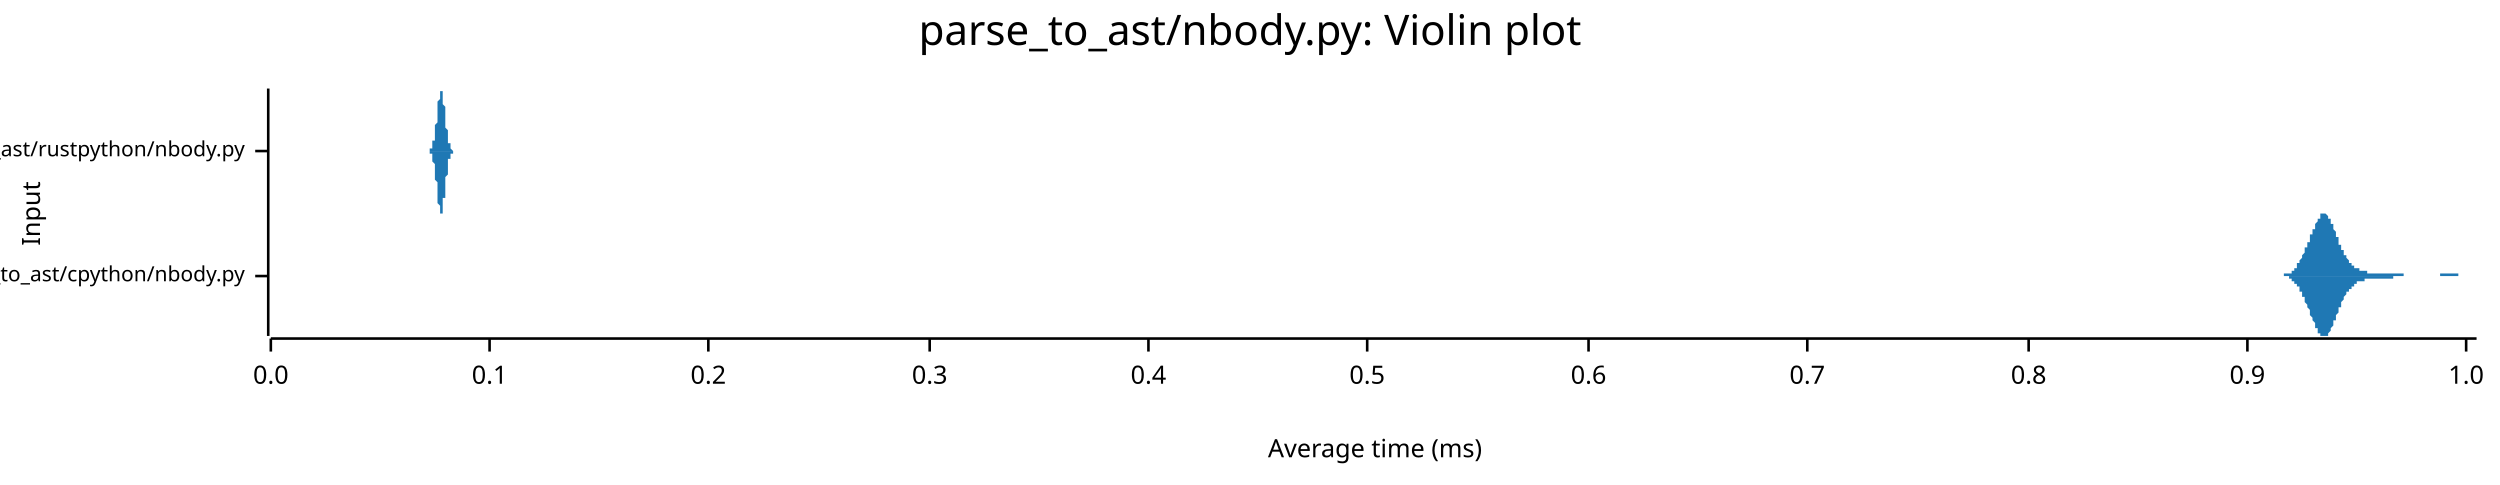
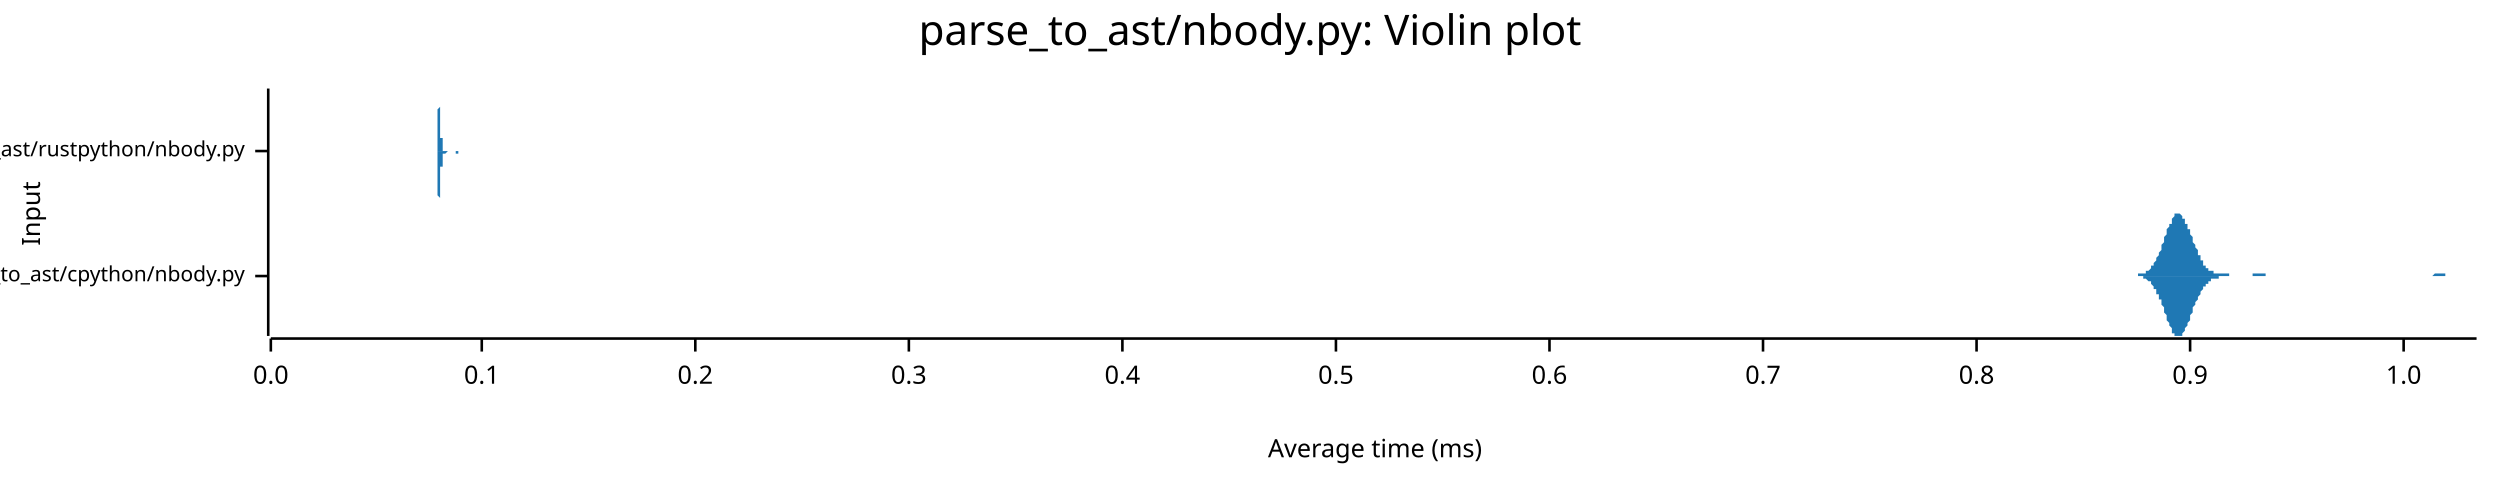
<svg xmlns="http://www.w3.org/2000/svg" width="960" height="186" viewBox="0 0 960 186">
  <text x="480" y="5" dy="0.76em" text-anchor="middle" font-family="sans-serif" font-size="16.129" opacity="1" fill="#000000">
parse_to_ast/nbody.py: Violin plot
</text>
  <text x="8" y="82" dy="0.76em" text-anchor="middle" font-family="sans-serif" font-size="9.677" opacity="1" fill="#000000" transform="rotate(270, 8, 82)">
Input
</text>
  <text x="528" y="178" dy="-0.5ex" text-anchor="middle" font-family="sans-serif" font-size="9.677" opacity="1" fill="#000000">
Average time (ms)
</text>
  <polyline fill="none" opacity="1" stroke="#000000" stroke-width="1" points="103,34 103,129 " />
  <text x="94" y="106" dy="0.5ex" text-anchor="end" font-family="sans-serif" font-size="8.065" opacity="1" fill="#000000">
parse_to_ast/cpython/nbody.py
</text>
  <polyline fill="none" opacity="1" stroke="#000000" stroke-width="1" points="98,106 103,106 " />
  <text x="94" y="58" dy="0.5ex" text-anchor="end" font-family="sans-serif" font-size="8.065" opacity="1" fill="#000000">
parse_to_ast/rustpython/nbody.py
</text>
  <polyline fill="none" opacity="1" stroke="#000000" stroke-width="1" points="98,58 103,58 " />
  <polyline fill="none" opacity="1" stroke="#000000" stroke-width="1" points="104,130 951,130 " />
  <text x="104" y="140" dy="0.76em" text-anchor="middle" font-family="sans-serif" font-size="9.677" opacity="1" fill="#000000">
0.0
</text>
  <polyline fill="none" opacity="1" stroke="#000000" stroke-width="1" points="104,130 104,135 " />
-   <text x="188" y="140" dy="0.76em" text-anchor="middle" font-family="sans-serif" font-size="9.677" opacity="1" fill="#000000">
+   <text x="185" y="140" dy="0.76em" text-anchor="middle" font-family="sans-serif" font-size="9.677" opacity="1" fill="#000000">
0.1
</text>
-   <polyline fill="none" opacity="1" stroke="#000000" stroke-width="1" points="188,130 188,135 " />
-   <text x="272" y="140" dy="0.76em" text-anchor="middle" font-family="sans-serif" font-size="9.677" opacity="1" fill="#000000">
+   <polyline fill="none" opacity="1" stroke="#000000" stroke-width="1" points="185,130 185,135 " />
+   <text x="267" y="140" dy="0.76em" text-anchor="middle" font-family="sans-serif" font-size="9.677" opacity="1" fill="#000000">
0.2
</text>
-   <polyline fill="none" opacity="1" stroke="#000000" stroke-width="1" points="272,130 272,135 " />
-   <text x="357" y="140" dy="0.76em" text-anchor="middle" font-family="sans-serif" font-size="9.677" opacity="1" fill="#000000">
+   <polyline fill="none" opacity="1" stroke="#000000" stroke-width="1" points="267,130 267,135 " />
+   <text x="349" y="140" dy="0.76em" text-anchor="middle" font-family="sans-serif" font-size="9.677" opacity="1" fill="#000000">
0.3
</text>
-   <polyline fill="none" opacity="1" stroke="#000000" stroke-width="1" points="357,130 357,135 " />
-   <text x="441" y="140" dy="0.76em" text-anchor="middle" font-family="sans-serif" font-size="9.677" opacity="1" fill="#000000">
+   <polyline fill="none" opacity="1" stroke="#000000" stroke-width="1" points="349,130 349,135 " />
+   <text x="431" y="140" dy="0.76em" text-anchor="middle" font-family="sans-serif" font-size="9.677" opacity="1" fill="#000000">
0.4
</text>
-   <polyline fill="none" opacity="1" stroke="#000000" stroke-width="1" points="441,130 441,135 " />
-   <text x="525" y="140" dy="0.76em" text-anchor="middle" font-family="sans-serif" font-size="9.677" opacity="1" fill="#000000">
+   <polyline fill="none" opacity="1" stroke="#000000" stroke-width="1" points="431,130 431,135 " />
+   <text x="513" y="140" dy="0.76em" text-anchor="middle" font-family="sans-serif" font-size="9.677" opacity="1" fill="#000000">
0.5
</text>
-   <polyline fill="none" opacity="1" stroke="#000000" stroke-width="1" points="525,130 525,135 " />
-   <text x="610" y="140" dy="0.76em" text-anchor="middle" font-family="sans-serif" font-size="9.677" opacity="1" fill="#000000">
+   <polyline fill="none" opacity="1" stroke="#000000" stroke-width="1" points="513,130 513,135 " />
+   <text x="595" y="140" dy="0.76em" text-anchor="middle" font-family="sans-serif" font-size="9.677" opacity="1" fill="#000000">
0.6
</text>
-   <polyline fill="none" opacity="1" stroke="#000000" stroke-width="1" points="610,130 610,135 " />
-   <text x="694" y="140" dy="0.76em" text-anchor="middle" font-family="sans-serif" font-size="9.677" opacity="1" fill="#000000">
+   <polyline fill="none" opacity="1" stroke="#000000" stroke-width="1" points="595,130 595,135 " />
+   <text x="677" y="140" dy="0.76em" text-anchor="middle" font-family="sans-serif" font-size="9.677" opacity="1" fill="#000000">
0.7
</text>
-   <polyline fill="none" opacity="1" stroke="#000000" stroke-width="1" points="694,130 694,135 " />
-   <text x="779" y="140" dy="0.76em" text-anchor="middle" font-family="sans-serif" font-size="9.677" opacity="1" fill="#000000">
+   <polyline fill="none" opacity="1" stroke="#000000" stroke-width="1" points="677,130 677,135 " />
+   <text x="759" y="140" dy="0.76em" text-anchor="middle" font-family="sans-serif" font-size="9.677" opacity="1" fill="#000000">
0.8
</text>
-   <polyline fill="none" opacity="1" stroke="#000000" stroke-width="1" points="779,130 779,135 " />
-   <text x="863" y="140" dy="0.76em" text-anchor="middle" font-family="sans-serif" font-size="9.677" opacity="1" fill="#000000">
+   <polyline fill="none" opacity="1" stroke="#000000" stroke-width="1" points="759,130 759,135 " />
+   <text x="841" y="140" dy="0.76em" text-anchor="middle" font-family="sans-serif" font-size="9.677" opacity="1" fill="#000000">
0.9
</text>
-   <polyline fill="none" opacity="1" stroke="#000000" stroke-width="1" points="863,130 863,135 " />
-   <text x="947" y="140" dy="0.76em" text-anchor="middle" font-family="sans-serif" font-size="9.677" opacity="1" fill="#000000">
+   <polyline fill="none" opacity="1" stroke="#000000" stroke-width="1" points="841,130 841,135 " />
+   <text x="923" y="140" dy="0.76em" text-anchor="middle" font-family="sans-serif" font-size="9.677" opacity="1" fill="#000000">
1.0
</text>
-   <polyline fill="none" opacity="1" stroke="#000000" stroke-width="1" points="947,130 947,135 " />
-   <polygon opacity="1" fill="#1F78B4" points="874,106 874,106 874,106 875,106 875,106 875,106 875,106 875,106 875,106 876,106 876,106 876,106 876,106 876,106 876,106 876,106 877,106 877,106 877,106 877,106 877,106 877,105 878,105 878,105 878,105 878,105 878,105 878,105 878,105 879,105 879,105 879,105 879,105 879,105 879,105 879,105 880,105 880,104 880,104 880,104 880,104 880,104 881,104 881,104 881,104 881,103 881,103 881,103 881,103 882,103 882,102 882,102 882,102 882,102 882,101 883,101 883,101 883,101 883,100 883,100 883,100 883,100 884,99 884,99 884,99 884,98 884,98 884,98 885,97 885,97 885,97 885,96 885,96 885,96 885,95 886,95 886,95 886,94 886,94 886,93 886,93 887,93 887,92 887,92 887,91 887,91 887,91 887,90 888,90 888,90 888,89 888,89 888,88 888,88 889,88 889,87 889,87 889,87 889,86 889,86 889,86 890,85 890,85 890,85 890,84 890,84 890,84 891,84 891,83 891,83 891,83 891,83 891,83 891,82 892,82 892,82 892,82 892,82 892,82 892,82 893,82 893,82 893,82 893,82 893,82 893,82 893,82 894,83 894,83 894,83 894,83 894,83 894,84 894,84 895,84 895,84 895,85 895,85 895,85 895,86 896,86 896,87 896,87 896,87 896,88 896,88 896,88 897,89 897,89 897,90 897,90 897,90 897,91 898,91 898,92 898,92 898,92 898,93 898,93 898,94 899,94 899,94 899,95 899,95 899,95 899,96 900,96 900,96 900,97 900,97 900,97 900,98 900,98 901,98 901,98 901,99 901,99 901,99 901,99 902,100 902,100 902,100 902,100 902,100 902,101 902,101 903,101 903,101 903,101 903,101 903,102 903,102 904,102 904,102 904,102 904,102 904,102 904,102 904,103 905,103 905,103 905,103 905,103 905,103 905,103 906,103 906,103 906,103 906,103 906,103 906,104 906,104 907,104 907,104 907,104 907,104 907,104 907,104 908,104 908,104 908,104 908,104 908,104 908,104 908,104 909,104 909,104 909,104 909,104 909,104 909,104 909,105 910,105 910,105 910,105 910,105 910,105 910,105 911,105 911,105 911,105 911,105 911,105 911,105 911,105 912,105 912,105 912,105 912,105 912,105 912,105 913,105 913,105 913,105 913,105 913,105 913,105 913,105 914,105 914,105 914,105 914,105 914,105 914,105 915,105 915,105 915,105 915,105 915,105 915,105 915,105 916,105 916,105 916,105 916,105 916,105 916,105 917,105 917,105 917,105 917,105 917,105 917,105 917,105 918,105 918,105 918,105 918,105 918,105 918,105 919,105 919,105 919,105 919,105 919,105 919,105 919,105 920,105 920,105 920,105 920,105 920,105 920,105 921,105 921,105 921,105 921,105 921,105 921,105 921,105 922,105 922,105 922,105 922,105 922,105 922,105 922,105 923,105 923,105 923,105 923,105 923,105 923,106 924,106 924,106 924,106 924,106 924,106 924,106 924,106 925,106 925,106 925,106 925,106 925,106 925,106 926,106 926,106 926,106 926,106 926,106 926,106 926,106 927,106 927,106 927,106 927,106 927,106 927,106 928,106 928,106 928,106 928,106 928,106 928,106 928,106 929,106 929,106 929,106 929,106 929,106 929,106 930,106 930,106 930,106 930,106 930,106 930,106 930,106 931,106 931,106 931,106 931,106 931,106 931,106 932,106 932,106 932,106 932,106 932,106 932,106 932,106 933,106 933,106 933,106 933,106 933,106 933,106 934,106 934,106 934,106 934,106 934,106 934,106 934,106 935,106 935,106 935,106 935,106 935,106 935,106 936,106 936,106 936,106 936,106 936,106 936,106 936,106 937,106 937,106 937,106 937,106 937,106 937,106 937,105 938,105 938,105 938,105 938,105 938,105 938,105 939,105 939,105 939,105 939,105 939,105 939,105 939,105 940,105 940,105 940,105 940,105 940,105 940,105 941,105 941,105 941,105 941,105 941,105 941,105 941,105 942,105 942,105 942,105 942,105 942,105 942,105 943,105 943,105 943,105 943,105 943,105 943,105 943,105 944,105 944,105 944,105 944,106 944,106 944,106 945,106 945,106 945,106 945,106 945,106 945,106 945,106 946,106 946,106 946,106 946,106 946,106 946,106 947,106 947,106 947,106 947,106 947,106 947,106 947,106 948,106 948,106 948,106 948,106 948,106 948,106 949,106 949,106 949,106 949,106 949,106 949,106 949,106 950,106 950,106 950,106 950,106 950,106 950,106 951,106 951,106 874,106 " />
-   <polygon opacity="1" fill="#1F78B4" points="874,106 874,106 874,106 875,106 875,106 875,106 875,106 875,106 875,106 876,106 876,106 876,106 876,106 876,106 876,106 876,106 877,106 877,106 877,106 877,106 877,106 877,106 878,106 878,106 878,106 878,106 878,106 878,106 878,106 879,106 879,106 879,107 879,107 879,107 879,107 879,107 880,107 880,107 880,107 880,107 880,107 880,108 881,108 881,108 881,108 881,108 881,108 881,109 881,109 882,109 882,109 882,109 882,110 882,110 882,110 883,110 883,111 883,111 883,111 883,111 883,112 883,112 884,112 884,113 884,113 884,113 884,113 884,114 885,114 885,114 885,115 885,115 885,116 885,116 885,116 886,117 886,117 886,117 886,118 886,118 886,118 887,119 887,119 887,120 887,120 887,120 887,121 887,121 888,122 888,122 888,122 888,123 888,123 888,123 889,124 889,124 889,125 889,125 889,125 889,126 889,126 890,126 890,127 890,127 890,127 890,127 890,128 891,128 891,128 891,128 891,129 891,129 891,129 891,129 892,129 892,129 892,129 892,129 892,129 892,129 893,129 893,129 893,129 893,129 893,129 893,129 893,129 894,129 894,129 894,129 894,128 894,128 894,128 894,128 895,127 895,127 895,127 895,126 895,126 895,126 896,125 896,125 896,125 896,124 896,124 896,123 896,123 897,123 897,122 897,122 897,121 897,121 897,121 898,120 898,120 898,119 898,119 898,119 898,118 898,118 899,118 899,117 899,117 899,116 899,116 899,116 900,115 900,115 900,115 900,115 900,114 900,114 900,114 901,113 901,113 901,113 901,113 901,112 901,112 902,112 902,112 902,112 902,111 902,111 902,111 902,111 903,111 903,110 903,110 903,110 903,110 903,110 904,110 904,110 904,109 904,109 904,109 904,109 904,109 905,109 905,109 905,109 905,109 905,109 905,108 906,108 906,108 906,108 906,108 906,108 906,108 906,108 907,108 907,108 907,108 907,108 907,108 907,108 908,108 908,107 908,107 908,107 908,107 908,107 908,107 909,107 909,107 909,107 909,107 909,107 909,107 909,107 910,107 910,107 910,107 910,107 910,107 910,107 911,107 911,107 911,107 911,107 911,107 911,107 911,107 912,107 912,107 912,107 912,107 912,107 912,107 913,107 913,107 913,107 913,107 913,107 913,107 913,107 914,107 914,107 914,107 914,107 914,107 914,107 915,107 915,107 915,107 915,107 915,107 915,107 915,107 916,107 916,107 916,107 916,107 916,107 916,107 917,107 917,107 917,107 917,107 917,107 917,107 917,107 918,107 918,107 918,107 918,107 918,107 918,107 919,107 919,107 919,107 919,107 919,107 919,106 919,106 920,106 920,106 920,106 920,106 920,106 920,106 921,106 921,106 921,106 921,106 921,106 921,106 921,106 922,106 922,106 922,106 922,106 922,106 922,106 922,106 923,106 923,106 923,106 923,106 923,106 923,106 924,106 924,106 924,106 924,106 924,106 924,106 924,106 925,106 925,106 925,106 925,106 925,106 925,106 926,106 926,106 926,106 926,106 926,106 926,106 926,106 927,106 927,106 927,106 927,106 927,106 927,106 928,106 928,106 928,106 928,106 928,106 928,106 928,106 929,106 929,106 929,106 929,106 929,106 929,106 930,106 930,106 930,106 930,106 930,106 930,106 930,106 931,106 931,106 931,106 931,106 931,106 931,106 932,106 932,106 932,106 932,106 932,106 932,106 932,106 933,106 933,106 933,106 933,106 933,106 933,106 934,106 934,106 934,106 934,106 934,106 934,106 934,106 935,106 935,106 935,106 935,106 935,106 935,106 936,106 936,106 936,106 936,106 936,106 936,106 936,106 937,106 937,106 937,106 937,106 937,106 937,106 937,106 938,106 938,106 938,106 938,106 938,106 938,106 939,106 939,106 939,106 939,106 939,106 939,106 939,106 940,106 940,106 940,106 940,106 940,106 940,106 941,106 941,106 941,106 941,106 941,106 941,106 941,106 942,106 942,106 942,106 942,106 942,106 942,106 943,106 943,106 943,106 943,106 943,106 943,106 943,106 944,106 944,106 944,106 944,106 944,106 944,106 945,106 945,106 945,106 945,106 945,106 945,106 945,106 946,106 946,106 946,106 946,106 946,106 946,106 947,106 947,106 947,106 947,106 947,106 947,106 947,106 948,106 948,106 948,106 948,106 948,106 948,106 949,106 949,106 949,106 949,106 949,106 949,106 949,106 950,106 950,106 950,106 950,106 950,106 950,106 951,106 951,106 874,106 " />
-   <polygon opacity="1" fill="#1F78B4" points="165,58 165,58 165,58 165,58 165,58 165,58 165,58 165,58 165,58 165,58 165,57 166,57 166,57 166,57 166,57 166,57 166,56 166,56 166,56 166,56 166,55 166,55 166,54 167,54 167,53 167,53 167,52 167,52 167,51 167,51 167,50 167,49 167,48 167,48 168,47 168,46 168,45 168,44 168,43 168,43 168,42 168,41 168,40 168,39 168,39 169,38 169,37 169,37 169,36 169,36 169,35 169,35 169,35 169,35 169,34 169,35 169,35 170,35 170,35 170,35 170,36 170,36 170,37 170,37 170,38 170,39 170,39 170,40 171,41 171,42 171,42 171,43 171,44 171,45 171,46 171,47 171,47 171,48 171,49 172,50 172,50 172,51 172,51 172,52 172,53 172,53 172,54 172,54 172,54 172,55 172,55 173,55 173,56 173,56 173,56 173,56 173,57 173,57 173,57 173,57 173,57 173,57 174,58 174,58 174,58 174,58 174,58 174,58 174,58 174,58 174,58 174,58 174,58 175,58 175,58 175,58 175,58 175,58 175,58 175,58 175,58 175,58 175,58 175,58 175,58 176,58 176,58 176,58 176,58 176,58 176,58 176,58 176,58 176,58 176,58 176,58 177,58 177,58 177,58 177,58 177,58 177,58 177,58 177,58 177,58 177,58 177,58 178,58 178,58 178,58 178,58 178,58 178,58 178,58 178,58 178,58 178,58 178,58 178,58 179,58 179,58 179,58 179,58 179,58 179,58 179,58 179,58 179,58 179,58 179,58 180,58 180,58 180,58 180,58 180,58 180,58 180,58 180,58 180,58 180,58 180,58 181,58 181,58 181,58 181,58 181,58 181,58 181,58 181,58 181,58 181,58 181,58 181,58 182,58 182,58 182,58 182,58 182,58 182,58 182,58 182,58 182,58 182,58 182,58 183,58 183,58 183,58 183,58 183,58 183,58 183,58 183,58 183,58 183,58 183,58 184,58 184,58 184,58 184,58 184,58 184,58 184,58 184,58 184,58 184,58 184,58 184,58 185,58 185,58 185,58 185,58 185,58 185,58 185,58 185,58 185,58 185,58 185,58 186,58 186,58 186,58 186,58 186,58 186,58 186,58 186,58 186,58 186,58 186,58 187,58 187,58 187,58 187,58 187,58 187,58 187,58 187,58 187,58 187,58 187,58 187,58 188,58 188,58 188,58 188,58 188,58 188,58 188,58 188,58 188,58 188,58 188,58 189,58 189,58 189,58 189,58 189,58 189,58 189,58 189,58 189,58 189,58 189,58 190,58 190,58 190,58 190,58 190,58 190,58 190,58 190,58 190,58 190,58 190,58 190,58 191,58 191,58 191,58 191,58 191,58 191,58 191,58 191,58 191,58 191,58 191,58 192,58 192,58 192,58 192,58 192,58 192,58 192,58 192,58 192,58 192,58 192,58 193,58 193,58 193,58 193,58 193,58 193,58 193,58 193,58 193,58 193,58 193,58 193,58 194,58 194,58 194,58 194,58 194,58 194,58 194,58 194,58 194,58 194,58 194,58 195,58 195,58 195,58 195,58 195,58 195,58 195,58 195,58 195,58 195,58 195,58 196,58 196,58 196,58 196,58 196,58 196,58 196,58 196,58 196,58 196,58 196,58 196,58 197,58 197,58 197,58 197,58 197,58 197,58 197,58 197,58 197,58 197,58 197,58 198,58 198,58 198,58 198,58 198,58 198,58 198,58 198,58 198,58 198,58 198,58 199,58 199,58 199,58 199,58 199,58 199,58 199,58 199,58 199,58 199,58 199,58 199,58 200,58 200,58 200,58 200,58 200,58 200,58 200,58 200,58 200,58 200,58 200,58 201,58 201,58 201,58 201,58 201,58 201,58 201,58 201,58 201,58 201,58 201,58 202,58 202,58 202,58 202,58 202,58 202,58 202,58 202,58 202,58 202,58 202,58 202,58 203,58 203,58 203,58 203,58 203,58 203,58 203,58 203,58 203,58 203,58 203,58 204,58 204,58 204,58 204,58 204,58 204,58 204,58 204,58 204,58 204,58 204,58 205,58 205,58 205,58 205,58 205,58 205,58 205,58 205,58 205,58 205,58 205,58 206,58 206,58 206,58 206,58 206,58 206,58 206,58 206,58 206,58 206,58 206,58 206,58 207,58 207,58 207,58 207,58 207,58 207,58 207,58 207,58 207,58 207,58 207,58 208,58 208,58 208,58 208,58 208,58 208,58 208,58 208,58 208,58 208,58 208,58 209,58 209,58 209,58 165,58 " />
-   <polygon opacity="1" fill="#1F78B4" points="165,58 165,58 165,58 165,58 165,59 165,59 165,59 165,59 165,59 165,59 165,59 166,59 166,59 166,59 166,60 166,60 166,60 166,60 166,61 166,61 166,61 166,62 166,62 167,63 167,63 167,64 167,64 167,65 167,65 167,66 167,67 167,67 167,68 167,69 168,70 168,71 168,71 168,72 168,73 168,74 168,75 168,76 168,76 168,77 168,78 169,79 169,79 169,80 169,80 169,81 169,81 169,82 169,82 169,82 169,82 169,82 169,82 170,82 170,81 170,81 170,81 170,80 170,80 170,79 170,79 170,78 170,77 170,76 171,76 171,75 171,74 171,73 171,72 171,72 171,71 171,70 171,69 171,68 171,68 172,67 172,66 172,66 172,65 172,64 172,64 172,63 172,63 172,62 172,62 172,62 172,61 173,61 173,61 173,60 173,60 173,60 173,60 173,60 173,59 173,59 173,59 173,59 174,59 174,59 174,59 174,59 174,59 174,59 174,59 174,59 174,59 174,58 174,58 175,58 175,58 175,58 175,58 175,58 175,58 175,58 175,58 175,58 175,58 175,58 175,58 176,58 176,58 176,58 176,58 176,58 176,58 176,58 176,58 176,58 176,58 176,58 177,58 177,58 177,58 177,58 177,58 177,58 177,58 177,58 177,58 177,58 177,58 178,58 178,58 178,58 178,58 178,58 178,58 178,58 178,58 178,58 178,58 178,58 178,58 179,58 179,58 179,58 179,58 179,58 179,58 179,58 179,58 179,58 179,58 179,58 180,58 180,58 180,58 180,58 180,58 180,58 180,58 180,58 180,58 180,58 180,58 181,58 181,58 181,58 181,58 181,58 181,58 181,58 181,58 181,58 181,58 181,58 181,58 182,58 182,58 182,58 182,58 182,58 182,58 182,58 182,58 182,58 182,58 182,58 183,58 183,58 183,58 183,58 183,58 183,58 183,58 183,58 183,58 183,58 183,58 184,58 184,58 184,58 184,58 184,58 184,58 184,58 184,58 184,58 184,58 184,58 184,58 185,58 185,58 185,58 185,58 185,58 185,58 185,58 185,58 185,58 185,58 185,58 186,58 186,58 186,58 186,58 186,58 186,58 186,58 186,58 186,58 186,58 186,58 187,58 187,58 187,58 187,58 187,58 187,58 187,58 187,58 187,58 187,58 187,58 187,58 188,58 188,58 188,58 188,58 188,58 188,58 188,58 188,58 188,58 188,58 188,58 189,58 189,58 189,58 189,58 189,58 189,58 189,58 189,58 189,58 189,58 189,58 190,58 190,58 190,58 190,58 190,58 190,58 190,58 190,58 190,58 190,58 190,58 190,58 191,58 191,58 191,58 191,58 191,58 191,58 191,58 191,58 191,58 191,58 191,58 192,58 192,58 192,58 192,58 192,58 192,58 192,58 192,58 192,58 192,58 192,58 193,58 193,58 193,58 193,58 193,58 193,58 193,58 193,58 193,58 193,58 193,58 193,58 194,58 194,58 194,58 194,58 194,58 194,58 194,58 194,58 194,58 194,58 194,58 195,58 195,58 195,58 195,58 195,58 195,58 195,58 195,58 195,58 195,58 195,58 196,58 196,58 196,58 196,58 196,58 196,58 196,58 196,58 196,58 196,58 196,58 196,58 197,58 197,58 197,58 197,58 197,58 197,58 197,58 197,58 197,58 197,58 197,58 198,58 198,58 198,58 198,58 198,58 198,58 198,58 198,58 198,58 198,58 198,58 199,58 199,58 199,58 199,58 199,58 199,58 199,58 199,58 199,58 199,58 199,58 199,58 200,58 200,58 200,58 200,58 200,58 200,58 200,58 200,58 200,58 200,58 200,58 201,58 201,58 201,58 201,58 201,58 201,58 201,58 201,58 201,58 201,58 201,58 202,58 202,58 202,58 202,58 202,58 202,58 202,58 202,58 202,58 202,58 202,58 202,58 203,58 203,58 203,58 203,58 203,58 203,58 203,58 203,58 203,58 203,58 203,58 204,58 204,58 204,58 204,58 204,58 204,58 204,58 204,58 204,58 204,58 204,58 205,58 205,58 205,58 205,58 205,58 205,58 205,58 205,58 205,58 205,58 205,58 206,58 206,58 206,58 206,58 206,58 206,58 206,58 206,58 206,58 206,58 206,58 206,58 207,58 207,58 207,58 207,58 207,58 207,58 207,58 207,58 207,58 207,58 207,58 208,58 208,58 208,58 208,58 208,58 208,58 208,58 208,58 208,58 208,58 208,58 209,58 209,58 209,58 165,58 " />
+   <polyline fill="none" opacity="1" stroke="#000000" stroke-width="1" points="923,130 923,135 " />
+   <polygon opacity="1" fill="#1F78B4" points="816,106 817,106 817,106 817,106 817,106 818,106 818,106 818,106 819,106 819,106 819,106 819,106 820,106 820,106 820,106 820,106 821,106 821,105 821,105 821,105 822,105 822,105 822,105 823,105 823,105 823,105 823,105 824,105 824,105 824,104 824,104 825,104 825,104 825,104 826,103 826,103 826,103 826,102 827,102 827,102 827,101 827,101 828,100 828,100 828,99 828,99 829,98 829,98 829,97 830,96 830,96 830,95 830,94 831,93 831,93 831,92 831,91 832,90 832,90 832,89 832,88 833,87 833,87 833,86 834,86 834,85 834,84 834,84 835,83 835,83 835,83 835,82 836,82 836,82 836,82 837,82 837,82 837,82 837,82 838,83 838,83 838,83 838,84 839,84 839,85 839,85 839,86 840,86 840,87 840,88 841,88 841,89 841,90 841,90 842,91 842,92 842,93 842,93 843,94 843,95 843,95 844,96 844,97 844,97 844,98 845,98 845,99 845,99 845,100 846,100 846,101 846,101 846,102 847,102 847,102 847,103 848,103 848,103 848,103 848,104 849,104 849,104 849,104 849,104 850,104 850,104 850,105 851,105 851,105 851,105 851,105 852,105 852,105 852,105 852,105 853,105 853,105 853,105 853,105 854,105 854,105 854,105 855,105 855,105 855,105 855,105 856,105 856,106 856,106 856,106 857,106 857,106 857,106 857,106 858,106 858,106 858,106 859,106 859,106 859,106 859,106 860,106 860,106 860,106 860,106 861,106 861,106 861,106 862,106 862,106 862,106 862,106 863,106 863,106 863,106 863,106 864,106 864,106 864,106 864,106 865,106 865,106 865,105 866,105 866,105 866,105 866,105 867,105 867,105 867,105 867,105 868,105 868,105 868,105 869,105 869,105 869,105 869,105 870,105 870,106 870,106 870,106 871,106 871,106 871,106 871,106 872,106 872,106 872,106 873,106 873,106 873,106 873,106 874,106 874,106 874,106 874,106 875,106 875,106 875,106 876,106 876,106 876,106 876,106 877,106 877,106 877,106 877,106 878,106 878,106 878,106 878,106 879,106 879,106 879,106 880,106 880,106 880,106 880,106 881,106 881,106 881,106 881,106 882,106 882,106 882,106 882,106 883,106 883,106 883,106 884,106 884,106 884,106 884,106 885,106 885,106 885,106 885,106 886,106 886,106 886,106 887,106 887,106 887,106 887,106 888,106 888,106 888,106 888,106 889,106 889,106 889,106 889,106 890,106 890,106 890,106 891,106 891,106 891,106 891,106 892,106 892,106 892,106 892,106 893,106 893,106 893,106 894,106 894,106 894,106 894,106 895,106 895,106 895,106 895,106 896,106 896,106 896,106 896,106 897,106 897,106 897,106 898,106 898,106 898,106 898,106 899,106 899,106 899,106 899,106 900,106 900,106 900,106 901,106 901,106 901,106 901,106 902,106 902,106 902,106 902,106 903,106 903,106 903,106 903,106 904,106 904,106 904,106 905,106 905,106 905,106 905,106 906,106 906,106 906,106 906,106 907,106 907,106 907,106 907,106 908,106 908,106 908,106 909,106 909,106 909,106 909,106 910,106 910,106 910,106 910,106 911,106 911,106 911,106 912,106 912,106 912,106 912,106 913,106 913,106 913,106 913,106 914,106 914,106 914,106 914,106 915,106 915,106 915,106 916,106 916,106 916,106 916,106 917,106 917,106 917,106 917,106 918,106 918,106 918,106 919,106 919,106 919,106 919,106 920,106 920,106 920,106 920,106 921,106 921,106 921,106 921,106 922,106 922,106 922,106 923,106 923,106 923,106 923,106 924,106 924,106 924,106 924,106 925,106 925,106 925,106 926,106 926,106 926,106 926,106 927,106 927,106 927,106 927,106 928,106 928,106 928,106 928,106 929,106 929,106 929,106 930,106 930,106 930,106 930,106 931,106 931,106 931,106 931,106 932,106 932,106 932,106 932,106 933,106 933,106 933,106 934,106 934,106 934,106 934,106 935,105 935,105 935,105 935,105 936,105 936,105 936,105 937,105 937,105 937,105 937,105 938,105 938,105 938,105 938,105 939,105 939,106 939,106 939,106 940,106 940,106 940,106 941,106 941,106 941,106 941,106 942,106 942,106 942,106 942,106 943,106 943,106 943,106 944,106 944,106 944,106 944,106 945,106 945,106 945,106 945,106 946,106 946,106 946,106 946,106 947,106 947,106 947,106 948,106 948,106 948,106 948,106 949,106 949,106 949,106 949,106 950,106 950,106 950,106 951,106 951,106 816,106 " />
+   <polygon opacity="1" fill="#1F78B4" points="816,106 817,106 817,106 817,106 817,106 818,106 818,106 818,106 819,106 819,106 819,106 819,106 820,106 820,106 820,106 820,106 821,106 821,106 821,106 821,106 822,106 822,106 822,106 823,106 823,106 823,107 823,107 824,107 824,107 824,107 824,107 825,108 825,108 825,108 826,108 826,109 826,109 826,109 827,110 827,110 827,110 827,111 828,111 828,112 828,112 828,113 829,113 829,114 829,115 830,115 830,116 830,117 830,117 831,118 831,119 831,120 831,120 832,121 832,122 832,123 832,123 833,124 833,125 833,125 834,126 834,127 834,127 834,128 835,128 835,128 835,129 835,129 836,129 836,129 836,129 837,129 837,129 837,129 837,129 838,129 838,129 838,128 838,128 839,127 839,127 839,126 839,126 840,125 840,125 840,124 841,123 841,122 841,122 841,121 842,120 842,120 842,119 842,118 843,117 843,117 843,116 844,115 844,115 844,114 844,114 845,113 845,113 845,112 845,112 846,111 846,111 846,110 846,110 847,110 847,109 847,109 848,109 848,108 848,108 848,108 849,108 849,108 849,107 849,107 850,107 850,107 850,107 851,107 851,107 851,107 851,107 852,107 852,106 852,106 852,106 853,106 853,106 853,106 853,106 854,106 854,106 854,106 855,106 855,106 855,106 855,106 856,106 856,106 856,106 856,106 857,106 857,106 857,106 857,106 858,106 858,106 858,106 859,106 859,106 859,106 859,106 860,106 860,106 860,106 860,106 861,106 861,106 861,106 862,106 862,106 862,106 862,106 863,106 863,106 863,106 863,106 864,106 864,106 864,106 864,106 865,106 865,106 865,106 866,106 866,106 866,106 866,106 867,106 867,106 867,106 867,106 868,106 868,106 868,106 869,106 869,106 869,106 869,106 870,106 870,106 870,106 870,106 871,106 871,106 871,106 871,106 872,106 872,106 872,106 873,106 873,106 873,106 873,106 874,106 874,106 874,106 874,106 875,106 875,106 875,106 876,106 876,106 876,106 876,106 877,106 877,106 877,106 877,106 878,106 878,106 878,106 878,106 879,106 879,106 879,106 880,106 880,106 880,106 880,106 881,106 881,106 881,106 881,106 882,106 882,106 882,106 882,106 883,106 883,106 883,106 884,106 884,106 884,106 884,106 885,106 885,106 885,106 885,106 886,106 886,106 886,106 887,106 887,106 887,106 887,106 888,106 888,106 888,106 888,106 889,106 889,106 889,106 889,106 890,106 890,106 890,106 891,106 891,106 891,106 891,106 892,106 892,106 892,106 892,106 893,106 893,106 893,106 894,106 894,106 894,106 894,106 895,106 895,106 895,106 895,106 896,106 896,106 896,106 896,106 897,106 897,106 897,106 898,106 898,106 898,106 898,106 899,106 899,106 899,106 899,106 900,106 900,106 900,106 901,106 901,106 901,106 901,106 902,106 902,106 902,106 902,106 903,106 903,106 903,106 903,106 904,106 904,106 904,106 905,106 905,106 905,106 905,106 906,106 906,106 906,106 906,106 907,106 907,106 907,106 907,106 908,106 908,106 908,106 909,106 909,106 909,106 909,106 910,106 910,106 910,106 910,106 911,106 911,106 911,106 912,106 912,106 912,106 912,106 913,106 913,106 913,106 913,106 914,106 914,106 914,106 914,106 915,106 915,106 915,106 916,106 916,106 916,106 916,106 917,106 917,106 917,106 917,106 918,106 918,106 918,106 919,106 919,106 919,106 919,106 920,106 920,106 920,106 920,106 921,106 921,106 921,106 921,106 922,106 922,106 922,106 923,106 923,106 923,106 923,106 924,106 924,106 924,106 924,106 925,106 925,106 925,106 926,106 926,106 926,106 926,106 927,106 927,106 927,106 927,106 928,106 928,106 928,106 928,106 929,106 929,106 929,106 930,106 930,106 930,106 930,106 931,106 931,106 931,106 931,106 932,106 932,106 932,106 932,106 933,106 933,106 933,106 934,106 934,106 934,106 934,106 935,106 935,106 935,106 935,106 936,106 936,106 936,106 937,106 937,106 937,106 937,106 938,106 938,106 938,106 938,106 939,106 939,106 939,106 939,106 940,106 940,106 940,106 941,106 941,106 941,106 941,106 942,106 942,106 942,106 942,106 943,106 943,106 943,106 944,106 944,106 944,106 944,106 945,106 945,106 945,106 945,106 946,106 946,106 946,106 946,106 947,106 947,106 947,106 948,106 948,106 948,106 948,106 949,106 949,106 949,106 949,106 950,106 950,106 950,106 951,106 951,106 816,106 " />
+   <polygon opacity="1" fill="#1F78B4" points="167,58 167,58 167,58 167,58 167,58 167,58 167,58 167,58 167,58 167,58 167,58 167,58 167,58 167,58 167,58 167,58 167,58 168,58 168,58 168,58 168,58 168,58 168,58 168,58 168,58 168,58 168,58 168,58 168,58 168,58 168,58 168,58 168,57 168,57 168,57 168,57 168,57 168,57 168,57 168,57 168,56 168,56 168,56 168,56 168,55 168,55 168,55 168,55 168,54 168,54 168,54 168,53 168,53 168,52 168,52 168,51 168,51 168,50 168,50 168,49 168,49 168,48 168,48 168,47 168,46 168,46 168,45 168,44 168,44 168,43 168,42 168,42 169,41 169,40 169,40 169,39 169,38 169,38 169,37 169,37 169,36 169,36 169,36 169,35 169,35 169,35 169,35 169,35 169,35 169,34 169,35 169,35 169,35 169,35 169,35 169,36 169,36 169,36 169,37 169,37 169,38 169,38 169,39 169,40 169,40 169,41 169,41 169,42 169,43 169,43 169,44 169,45 169,45 169,46 169,47 169,47 169,48 169,48 169,49 169,49 169,50 169,50 169,51 169,51 169,52 169,52 169,53 170,53 170,53 170,54 170,54 170,54 170,54 170,55 170,55 170,55 170,55 170,55 170,55 170,56 170,56 170,56 170,56 170,56 170,56 170,56 170,56 170,56 170,56 170,57 170,57 170,57 170,57 170,57 170,57 170,57 170,57 170,57 170,57 170,57 170,57 170,57 170,57 170,57 170,57 170,57 170,57 170,57 170,57 170,57 170,58 170,58 170,58 170,58 170,58 170,58 170,58 170,58 170,58 170,58 170,58 170,58 171,58 171,58 171,58 171,58 171,58 171,58 171,58 171,58 171,58 171,58 171,58 171,58 171,58 171,58 171,58 171,58 171,58 171,58 171,58 171,58 171,58 171,58 171,58 171,58 171,58 171,58 171,58 171,58 171,58 171,58 171,58 171,58 171,58 171,58 171,58 171,58 171,58 171,58 171,58 171,58 171,58 171,58 171,58 171,58 171,58 171,58 171,58 171,58 171,58 171,58 171,58 171,58 171,58 171,58 171,58 172,58 172,58 172,58 172,58 172,58 172,58 172,58 172,58 172,58 172,58 172,58 172,58 172,58 172,58 172,58 172,58 172,58 172,58 172,58 172,58 172,58 172,58 172,58 172,58 172,58 172,58 172,58 172,58 172,58 172,58 172,58 172,58 172,58 172,58 172,58 172,58 172,58 172,58 172,58 172,58 172,58 172,58 172,58 172,58 172,58 172,58 172,58 172,58 172,58 172,58 172,58 172,58 172,58 172,58 173,58 173,58 173,58 173,58 173,58 173,58 173,58 173,58 173,58 173,58 173,58 173,58 173,58 173,58 173,58 173,58 173,58 173,58 173,58 173,58 173,58 173,58 173,58 173,58 173,58 173,58 173,58 173,58 173,58 173,58 173,58 173,58 173,58 173,58 173,58 173,58 173,58 173,58 173,58 173,58 173,58 173,58 173,58 173,58 173,58 173,58 173,58 173,58 173,58 173,58 173,58 173,58 173,58 173,58 173,58 174,58 174,58 174,58 174,58 174,58 174,58 174,58 174,58 174,58 174,58 174,58 174,58 174,58 174,58 174,58 174,58 174,58 174,58 174,58 174,58 174,58 174,58 174,58 174,58 174,58 174,58 174,58 174,58 174,58 174,58 174,58 174,58 174,58 174,58 174,58 174,58 174,58 174,58 174,58 174,58 174,58 174,58 174,58 174,58 174,58 174,58 174,58 174,58 174,58 174,58 174,58 174,58 174,58 174,58 174,58 175,58 175,58 175,58 175,58 175,58 175,58 175,58 175,58 175,58 175,58 175,58 175,58 175,58 175,58 175,58 175,58 175,58 175,58 175,58 175,58 175,58 175,58 175,58 175,58 175,58 175,58 175,58 175,58 175,58 175,58 175,58 175,58 175,58 175,58 175,58 175,58 175,58 175,58 175,58 175,58 175,58 175,58 175,58 175,58 175,58 175,58 175,58 175,58 175,58 175,58 175,58 175,58 175,58 175,58 175,58 176,58 176,58 176,58 176,58 176,58 176,58 176,58 176,58 176,58 176,58 176,58 176,58 176,58 176,58 176,58 176,58 176,58 176,58 176,58 176,58 176,58 176,58 176,58 176,58 176,58 176,58 176,58 176,58 176,58 176,58 176,58 176,58 176,58 176,58 176,58 176,58 176,58 176,58 176,58 176,58 176,58 176,58 176,58 176,58 176,58 167,58 " />
+   <polygon opacity="1" fill="#1F78B4" points="167,58 167,58 167,58 167,58 167,58 167,58 167,58 167,58 167,58 167,58 167,58 167,58 167,58 167,58 167,58 167,58 167,58 168,58 168,58 168,58 168,58 168,58 168,58 168,59 168,59 168,59 168,59 168,59 168,59 168,59 168,59 168,59 168,59 168,59 168,59 168,59 168,60 168,60 168,60 168,60 168,60 168,60 168,61 168,61 168,61 168,61 168,62 168,62 168,62 168,63 168,63 168,63 168,64 168,64 168,65 168,65 168,66 168,66 168,67 168,67 168,68 168,68 168,69 168,70 168,70 168,71 168,72 168,72 168,73 168,74 168,74 168,75 169,76 169,76 169,77 169,77 169,78 169,79 169,79 169,80 169,80 169,80 169,81 169,81 169,81 169,82 169,82 169,82 169,82 169,82 169,82 169,82 169,82 169,81 169,81 169,81 169,81 169,80 169,80 169,79 169,79 169,78 169,78 169,77 169,76 169,76 169,75 169,74 169,74 169,73 169,72 169,72 169,71 169,71 169,70 169,69 169,69 169,68 169,68 169,67 169,67 169,66 169,66 169,65 169,65 169,64 169,64 170,64 170,63 170,63 170,63 170,62 170,62 170,62 170,62 170,62 170,61 170,61 170,61 170,61 170,61 170,61 170,61 170,60 170,60 170,60 170,60 170,60 170,60 170,60 170,60 170,60 170,60 170,60 170,60 170,60 170,60 170,60 170,59 170,59 170,59 170,59 170,59 170,59 170,59 170,59 170,59 170,59 170,59 170,59 170,59 170,59 170,59 170,59 170,59 170,59 170,59 170,59 170,59 170,59 170,59 170,59 171,59 171,59 171,59 171,59 171,59 171,59 171,59 171,59 171,59 171,58 171,58 171,58 171,58 171,58 171,58 171,58 171,58 171,58 171,58 171,58 171,58 171,58 171,58 171,58 171,58 171,58 171,58 171,58 171,58 171,58 171,58 171,59 171,59 171,59 171,59 171,59 171,59 171,59 171,59 171,59 171,59 171,59 171,59 171,59 171,59 171,59 171,59 171,59 171,59 171,59 171,59 171,59 171,59 171,59 171,59 172,58 172,58 172,58 172,58 172,58 172,58 172,58 172,58 172,58 172,58 172,58 172,58 172,58 172,58 172,58 172,58 172,58 172,58 172,58 172,58 172,58 172,58 172,58 172,58 172,58 172,58 172,58 172,58 172,58 172,58 172,58 172,58 172,58 172,58 172,58 172,58 172,58 172,58 172,58 172,58 172,58 172,58 172,58 172,58 172,58 172,58 172,58 172,58 172,58 172,58 172,58 172,58 172,58 172,58 173,58 173,58 173,58 173,58 173,58 173,58 173,58 173,58 173,58 173,58 173,58 173,58 173,58 173,58 173,58 173,58 173,58 173,58 173,58 173,58 173,58 173,58 173,58 173,58 173,58 173,58 173,58 173,58 173,58 173,58 173,58 173,58 173,58 173,58 173,58 173,58 173,58 173,58 173,58 173,58 173,58 173,58 173,58 173,58 173,58 173,58 173,58 173,58 173,58 173,58 173,58 173,58 173,58 173,58 173,58 174,58 174,58 174,58 174,58 174,58 174,58 174,58 174,58 174,58 174,58 174,58 174,58 174,58 174,58 174,58 174,58 174,58 174,58 174,58 174,58 174,58 174,58 174,58 174,58 174,58 174,58 174,58 174,58 174,58 174,58 174,58 174,58 174,58 174,58 174,58 174,58 174,58 174,58 174,58 174,58 174,58 174,58 174,58 174,58 174,58 174,58 174,58 174,58 174,58 174,58 174,58 174,58 174,58 174,58 174,58 175,58 175,58 175,58 175,58 175,58 175,58 175,58 175,58 175,58 175,58 175,58 175,58 175,58 175,58 175,58 175,58 175,58 175,58 175,58 175,58 175,58 175,58 175,58 175,58 175,58 175,58 175,58 175,58 175,58 175,58 175,58 175,58 175,58 175,58 175,59 175,59 175,59 175,59 175,59 175,59 175,59 175,59 175,59 175,59 175,59 175,59 175,59 175,59 175,59 175,59 175,59 175,59 175,59 175,59 175,59 176,59 176,59 176,58 176,58 176,58 176,58 176,58 176,58 176,58 176,58 176,58 176,58 176,58 176,58 176,58 176,58 176,58 176,58 176,58 176,58 176,58 176,58 176,58 176,58 176,58 176,58 176,58 176,58 176,58 176,58 176,58 176,58 176,58 176,58 176,58 176,58 176,58 176,58 176,58 176,58 176,58 176,58 176,58 176,58 176,58 167,58 " />
</svg>
